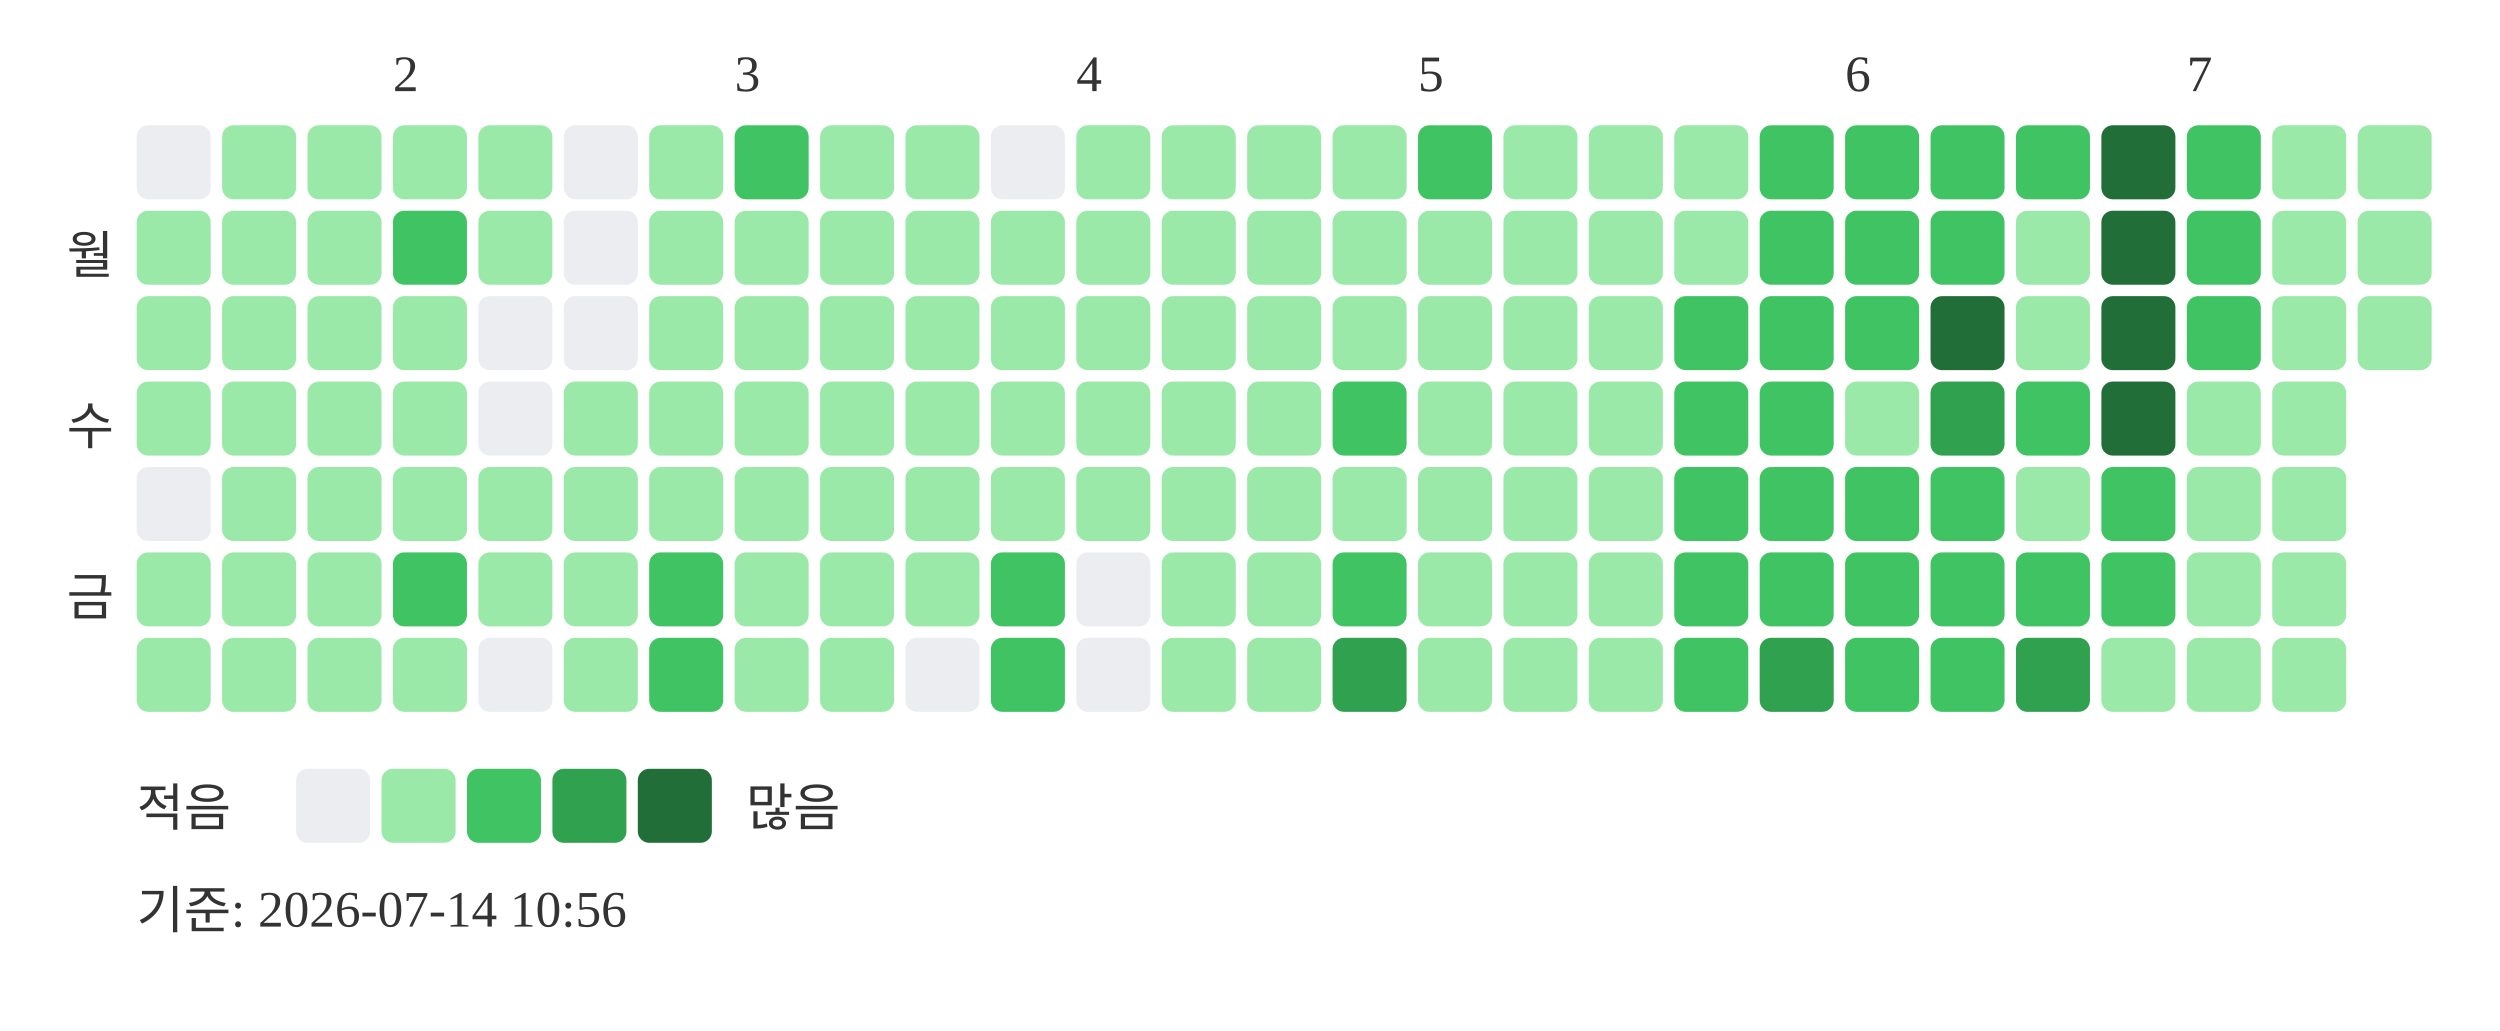
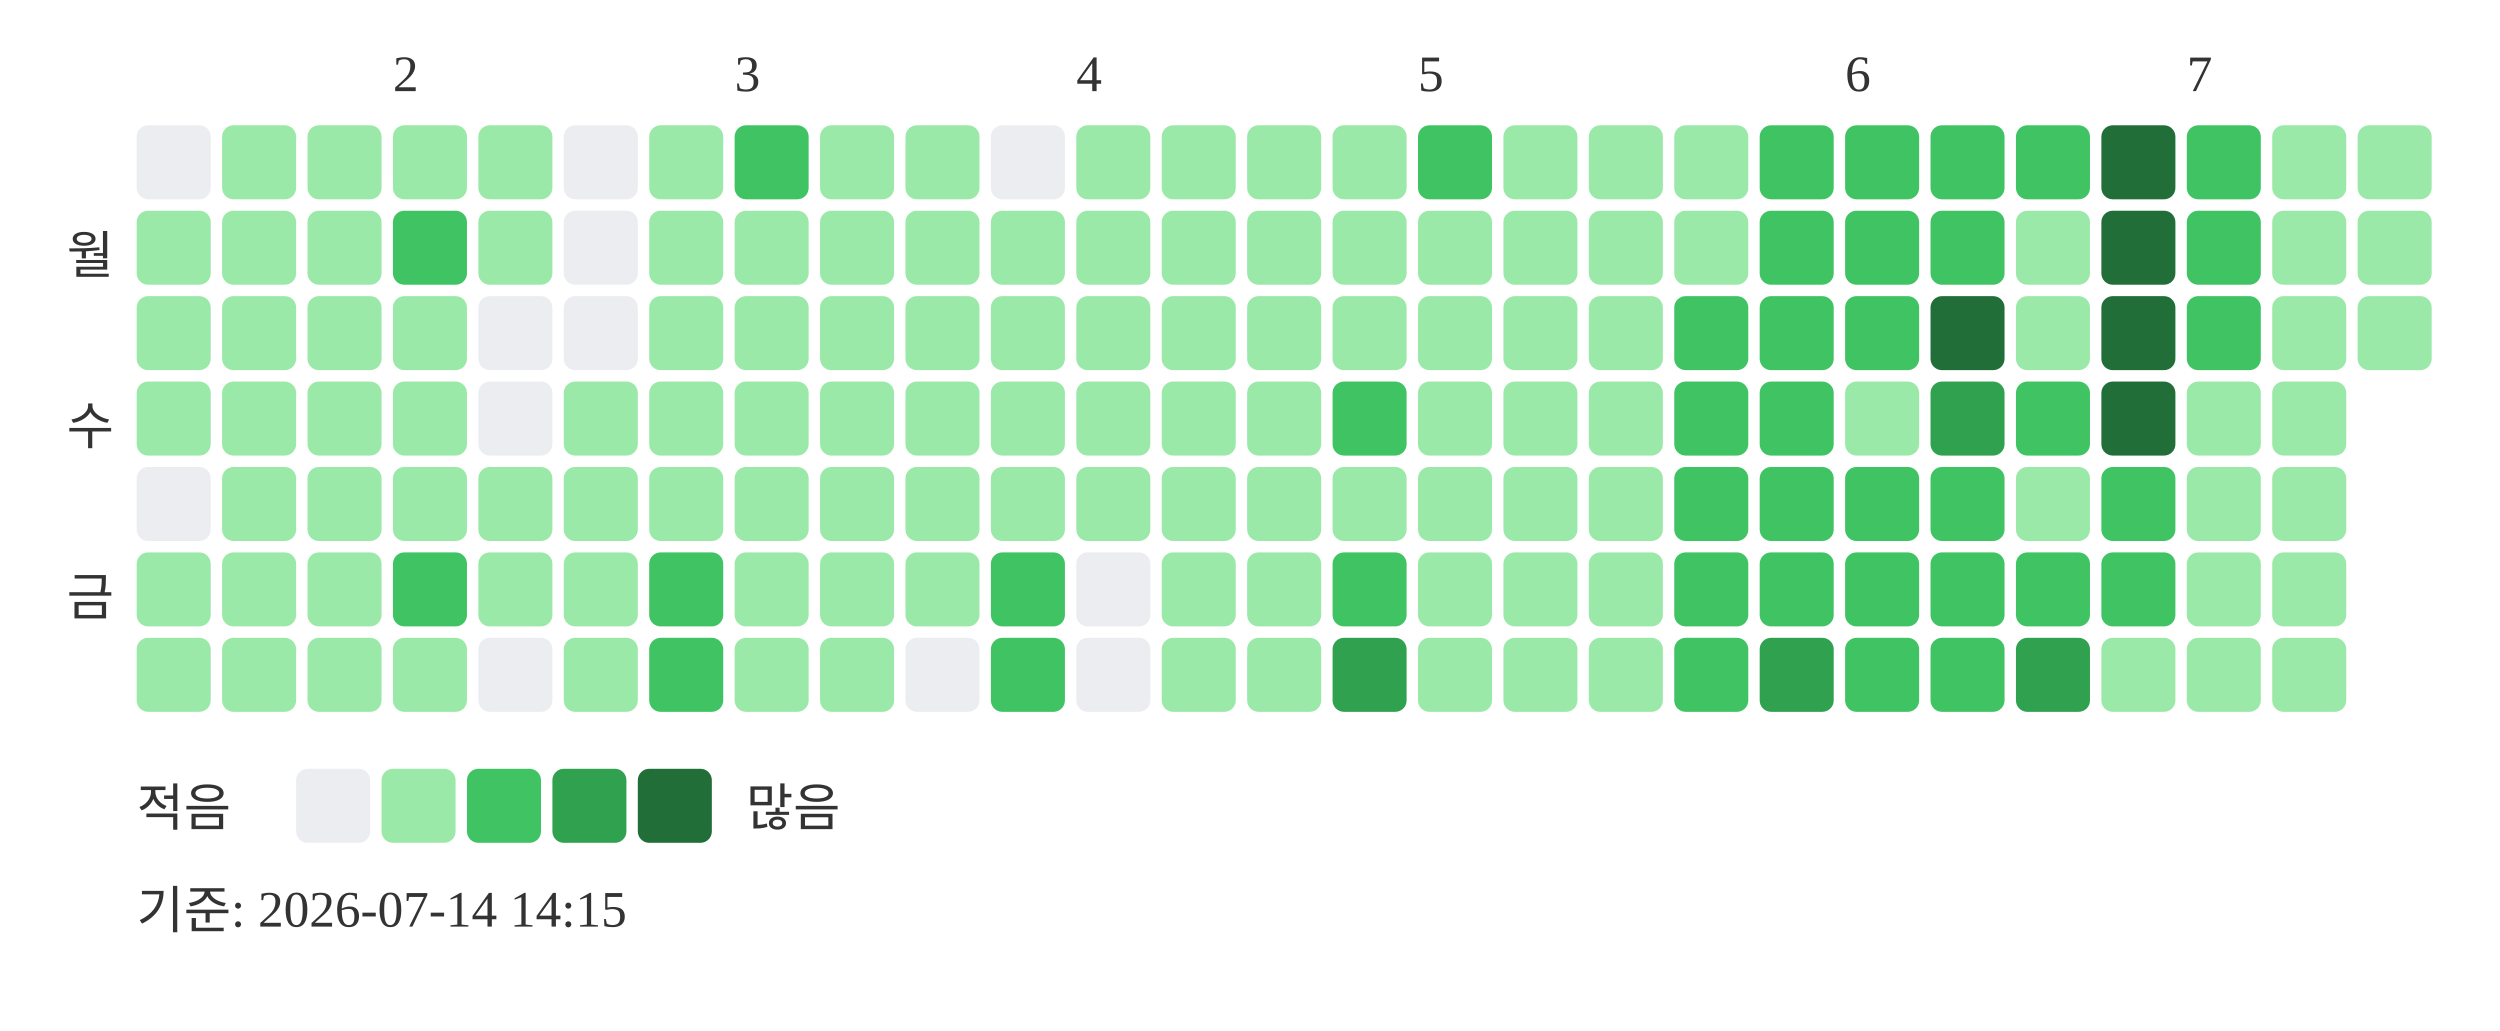
<svg xmlns="http://www.w3.org/2000/svg" width="439" height="181">
  <text x="69" y="16" font-size="9" fill="#333333">2</text>
  <text x="129" y="16" font-size="9" fill="#333333">3</text>
  <text x="189" y="16" font-size="9" fill="#333333">4</text>
  <text x="249" y="16" font-size="9" fill="#333333">5</text>
  <text x="324" y="16" font-size="9" fill="#333333">6</text>
  <text x="384" y="16" font-size="9" fill="#333333">7</text>
  <text x="20" y="48" text-anchor="end" font-size="9" fill="#333333">월</text>
  <text x="20" y="78" text-anchor="end" font-size="9" fill="#333333">수</text>
  <text x="20" y="108" text-anchor="end" font-size="9" fill="#333333">금</text>
  <rect x="24" y="22" width="13" height="13" rx="2" fill="#ebedf0" />
  <rect x="24" y="37" width="13" height="13" rx="2" fill="#9be9a8" />
  <rect x="24" y="52" width="13" height="13" rx="2" fill="#9be9a8" />
  <rect x="24" y="67" width="13" height="13" rx="2" fill="#9be9a8" />
  <rect x="24" y="82" width="13" height="13" rx="2" fill="#ebedf0" />
  <rect x="24" y="97" width="13" height="13" rx="2" fill="#9be9a8" />
  <rect x="24" y="112" width="13" height="13" rx="2" fill="#9be9a8" />
  <rect x="39" y="22" width="13" height="13" rx="2" fill="#9be9a8" />
  <rect x="39" y="37" width="13" height="13" rx="2" fill="#9be9a8" />
  <rect x="39" y="52" width="13" height="13" rx="2" fill="#9be9a8" />
  <rect x="39" y="67" width="13" height="13" rx="2" fill="#9be9a8" />
  <rect x="39" y="82" width="13" height="13" rx="2" fill="#9be9a8" />
  <rect x="39" y="97" width="13" height="13" rx="2" fill="#9be9a8" />
  <rect x="39" y="112" width="13" height="13" rx="2" fill="#9be9a8" />
  <rect x="54" y="22" width="13" height="13" rx="2" fill="#9be9a8" />
  <rect x="54" y="37" width="13" height="13" rx="2" fill="#9be9a8" />
  <rect x="54" y="52" width="13" height="13" rx="2" fill="#9be9a8" />
  <rect x="54" y="67" width="13" height="13" rx="2" fill="#9be9a8" />
  <rect x="54" y="82" width="13" height="13" rx="2" fill="#9be9a8" />
  <rect x="54" y="97" width="13" height="13" rx="2" fill="#9be9a8" />
  <rect x="54" y="112" width="13" height="13" rx="2" fill="#9be9a8" />
  <rect x="69" y="22" width="13" height="13" rx="2" fill="#9be9a8" />
  <rect x="69" y="37" width="13" height="13" rx="2" fill="#40c463" />
  <rect x="69" y="52" width="13" height="13" rx="2" fill="#9be9a8" />
  <rect x="69" y="67" width="13" height="13" rx="2" fill="#9be9a8" />
  <rect x="69" y="82" width="13" height="13" rx="2" fill="#9be9a8" />
  <rect x="69" y="97" width="13" height="13" rx="2" fill="#40c463" />
  <rect x="69" y="112" width="13" height="13" rx="2" fill="#9be9a8" />
  <rect x="84" y="22" width="13" height="13" rx="2" fill="#9be9a8" />
  <rect x="84" y="37" width="13" height="13" rx="2" fill="#9be9a8" />
  <rect x="84" y="52" width="13" height="13" rx="2" fill="#ebedf0" />
  <rect x="84" y="67" width="13" height="13" rx="2" fill="#ebedf0" />
  <rect x="84" y="82" width="13" height="13" rx="2" fill="#9be9a8" />
  <rect x="84" y="97" width="13" height="13" rx="2" fill="#9be9a8" />
  <rect x="84" y="112" width="13" height="13" rx="2" fill="#ebedf0" />
  <rect x="99" y="22" width="13" height="13" rx="2" fill="#ebedf0" />
  <rect x="99" y="37" width="13" height="13" rx="2" fill="#ebedf0" />
  <rect x="99" y="52" width="13" height="13" rx="2" fill="#ebedf0" />
  <rect x="99" y="67" width="13" height="13" rx="2" fill="#9be9a8" />
  <rect x="99" y="82" width="13" height="13" rx="2" fill="#9be9a8" />
  <rect x="99" y="97" width="13" height="13" rx="2" fill="#9be9a8" />
  <rect x="99" y="112" width="13" height="13" rx="2" fill="#9be9a8" />
  <rect x="114" y="22" width="13" height="13" rx="2" fill="#9be9a8" />
  <rect x="114" y="37" width="13" height="13" rx="2" fill="#9be9a8" />
  <rect x="114" y="52" width="13" height="13" rx="2" fill="#9be9a8" />
  <rect x="114" y="67" width="13" height="13" rx="2" fill="#9be9a8" />
  <rect x="114" y="82" width="13" height="13" rx="2" fill="#9be9a8" />
  <rect x="114" y="97" width="13" height="13" rx="2" fill="#40c463" />
  <rect x="114" y="112" width="13" height="13" rx="2" fill="#40c463" />
  <rect x="129" y="22" width="13" height="13" rx="2" fill="#40c463" />
  <rect x="129" y="37" width="13" height="13" rx="2" fill="#9be9a8" />
  <rect x="129" y="52" width="13" height="13" rx="2" fill="#9be9a8" />
  <rect x="129" y="67" width="13" height="13" rx="2" fill="#9be9a8" />
  <rect x="129" y="82" width="13" height="13" rx="2" fill="#9be9a8" />
  <rect x="129" y="97" width="13" height="13" rx="2" fill="#9be9a8" />
  <rect x="129" y="112" width="13" height="13" rx="2" fill="#9be9a8" />
  <rect x="144" y="22" width="13" height="13" rx="2" fill="#9be9a8" />
  <rect x="144" y="37" width="13" height="13" rx="2" fill="#9be9a8" />
  <rect x="144" y="52" width="13" height="13" rx="2" fill="#9be9a8" />
  <rect x="144" y="67" width="13" height="13" rx="2" fill="#9be9a8" />
  <rect x="144" y="82" width="13" height="13" rx="2" fill="#9be9a8" />
  <rect x="144" y="97" width="13" height="13" rx="2" fill="#9be9a8" />
  <rect x="144" y="112" width="13" height="13" rx="2" fill="#9be9a8" />
  <rect x="159" y="22" width="13" height="13" rx="2" fill="#9be9a8" />
  <rect x="159" y="37" width="13" height="13" rx="2" fill="#9be9a8" />
  <rect x="159" y="52" width="13" height="13" rx="2" fill="#9be9a8" />
  <rect x="159" y="67" width="13" height="13" rx="2" fill="#9be9a8" />
  <rect x="159" y="82" width="13" height="13" rx="2" fill="#9be9a8" />
  <rect x="159" y="97" width="13" height="13" rx="2" fill="#9be9a8" />
  <rect x="159" y="112" width="13" height="13" rx="2" fill="#ebedf0" />
  <rect x="174" y="22" width="13" height="13" rx="2" fill="#ebedf0" />
  <rect x="174" y="37" width="13" height="13" rx="2" fill="#9be9a8" />
  <rect x="174" y="52" width="13" height="13" rx="2" fill="#9be9a8" />
  <rect x="174" y="67" width="13" height="13" rx="2" fill="#9be9a8" />
  <rect x="174" y="82" width="13" height="13" rx="2" fill="#9be9a8" />
  <rect x="174" y="97" width="13" height="13" rx="2" fill="#40c463" />
  <rect x="174" y="112" width="13" height="13" rx="2" fill="#40c463" />
  <rect x="189" y="22" width="13" height="13" rx="2" fill="#9be9a8" />
  <rect x="189" y="37" width="13" height="13" rx="2" fill="#9be9a8" />
  <rect x="189" y="52" width="13" height="13" rx="2" fill="#9be9a8" />
  <rect x="189" y="67" width="13" height="13" rx="2" fill="#9be9a8" />
  <rect x="189" y="82" width="13" height="13" rx="2" fill="#9be9a8" />
  <rect x="189" y="97" width="13" height="13" rx="2" fill="#ebedf0" />
  <rect x="189" y="112" width="13" height="13" rx="2" fill="#ebedf0" />
  <rect x="204" y="22" width="13" height="13" rx="2" fill="#9be9a8" />
  <rect x="204" y="37" width="13" height="13" rx="2" fill="#9be9a8" />
  <rect x="204" y="52" width="13" height="13" rx="2" fill="#9be9a8" />
  <rect x="204" y="67" width="13" height="13" rx="2" fill="#9be9a8" />
  <rect x="204" y="82" width="13" height="13" rx="2" fill="#9be9a8" />
  <rect x="204" y="97" width="13" height="13" rx="2" fill="#9be9a8" />
  <rect x="204" y="112" width="13" height="13" rx="2" fill="#9be9a8" />
  <rect x="219" y="22" width="13" height="13" rx="2" fill="#9be9a8" />
  <rect x="219" y="37" width="13" height="13" rx="2" fill="#9be9a8" />
  <rect x="219" y="52" width="13" height="13" rx="2" fill="#9be9a8" />
  <rect x="219" y="67" width="13" height="13" rx="2" fill="#9be9a8" />
  <rect x="219" y="82" width="13" height="13" rx="2" fill="#9be9a8" />
  <rect x="219" y="97" width="13" height="13" rx="2" fill="#9be9a8" />
  <rect x="219" y="112" width="13" height="13" rx="2" fill="#9be9a8" />
  <rect x="234" y="22" width="13" height="13" rx="2" fill="#9be9a8" />
  <rect x="234" y="37" width="13" height="13" rx="2" fill="#9be9a8" />
  <rect x="234" y="52" width="13" height="13" rx="2" fill="#9be9a8" />
  <rect x="234" y="67" width="13" height="13" rx="2" fill="#40c463" />
  <rect x="234" y="82" width="13" height="13" rx="2" fill="#9be9a8" />
  <rect x="234" y="97" width="13" height="13" rx="2" fill="#40c463" />
  <rect x="234" y="112" width="13" height="13" rx="2" fill="#30a14e" />
  <rect x="249" y="22" width="13" height="13" rx="2" fill="#40c463" />
  <rect x="249" y="37" width="13" height="13" rx="2" fill="#9be9a8" />
  <rect x="249" y="52" width="13" height="13" rx="2" fill="#9be9a8" />
  <rect x="249" y="67" width="13" height="13" rx="2" fill="#9be9a8" />
  <rect x="249" y="82" width="13" height="13" rx="2" fill="#9be9a8" />
  <rect x="249" y="97" width="13" height="13" rx="2" fill="#9be9a8" />
  <rect x="249" y="112" width="13" height="13" rx="2" fill="#9be9a8" />
  <rect x="264" y="22" width="13" height="13" rx="2" fill="#9be9a8" />
  <rect x="264" y="37" width="13" height="13" rx="2" fill="#9be9a8" />
  <rect x="264" y="52" width="13" height="13" rx="2" fill="#9be9a8" />
  <rect x="264" y="67" width="13" height="13" rx="2" fill="#9be9a8" />
  <rect x="264" y="82" width="13" height="13" rx="2" fill="#9be9a8" />
  <rect x="264" y="97" width="13" height="13" rx="2" fill="#9be9a8" />
  <rect x="264" y="112" width="13" height="13" rx="2" fill="#9be9a8" />
  <rect x="279" y="22" width="13" height="13" rx="2" fill="#9be9a8" />
  <rect x="279" y="37" width="13" height="13" rx="2" fill="#9be9a8" />
  <rect x="279" y="52" width="13" height="13" rx="2" fill="#9be9a8" />
  <rect x="279" y="67" width="13" height="13" rx="2" fill="#9be9a8" />
  <rect x="279" y="82" width="13" height="13" rx="2" fill="#9be9a8" />
  <rect x="279" y="97" width="13" height="13" rx="2" fill="#9be9a8" />
  <rect x="279" y="112" width="13" height="13" rx="2" fill="#9be9a8" />
  <rect x="294" y="22" width="13" height="13" rx="2" fill="#9be9a8" />
  <rect x="294" y="37" width="13" height="13" rx="2" fill="#9be9a8" />
  <rect x="294" y="52" width="13" height="13" rx="2" fill="#40c463" />
  <rect x="294" y="67" width="13" height="13" rx="2" fill="#40c463" />
  <rect x="294" y="82" width="13" height="13" rx="2" fill="#40c463" />
  <rect x="294" y="97" width="13" height="13" rx="2" fill="#40c463" />
  <rect x="294" y="112" width="13" height="13" rx="2" fill="#40c463" />
  <rect x="309" y="22" width="13" height="13" rx="2" fill="#40c463" />
  <rect x="309" y="37" width="13" height="13" rx="2" fill="#40c463" />
  <rect x="309" y="52" width="13" height="13" rx="2" fill="#40c463" />
  <rect x="309" y="67" width="13" height="13" rx="2" fill="#40c463" />
  <rect x="309" y="82" width="13" height="13" rx="2" fill="#40c463" />
  <rect x="309" y="97" width="13" height="13" rx="2" fill="#40c463" />
  <rect x="309" y="112" width="13" height="13" rx="2" fill="#30a14e" />
  <rect x="324" y="22" width="13" height="13" rx="2" fill="#40c463" />
  <rect x="324" y="37" width="13" height="13" rx="2" fill="#40c463" />
  <rect x="324" y="52" width="13" height="13" rx="2" fill="#40c463" />
  <rect x="324" y="67" width="13" height="13" rx="2" fill="#9be9a8" />
  <rect x="324" y="82" width="13" height="13" rx="2" fill="#40c463" />
  <rect x="324" y="97" width="13" height="13" rx="2" fill="#40c463" />
  <rect x="324" y="112" width="13" height="13" rx="2" fill="#40c463" />
  <rect x="339" y="22" width="13" height="13" rx="2" fill="#40c463" />
  <rect x="339" y="37" width="13" height="13" rx="2" fill="#40c463" />
  <rect x="339" y="52" width="13" height="13" rx="2" fill="#216e39" />
  <rect x="339" y="67" width="13" height="13" rx="2" fill="#30a14e" />
  <rect x="339" y="82" width="13" height="13" rx="2" fill="#40c463" />
  <rect x="339" y="97" width="13" height="13" rx="2" fill="#40c463" />
  <rect x="339" y="112" width="13" height="13" rx="2" fill="#40c463" />
  <rect x="354" y="22" width="13" height="13" rx="2" fill="#40c463" />
  <rect x="354" y="37" width="13" height="13" rx="2" fill="#9be9a8" />
  <rect x="354" y="52" width="13" height="13" rx="2" fill="#9be9a8" />
  <rect x="354" y="67" width="13" height="13" rx="2" fill="#40c463" />
  <rect x="354" y="82" width="13" height="13" rx="2" fill="#9be9a8" />
  <rect x="354" y="97" width="13" height="13" rx="2" fill="#40c463" />
  <rect x="354" y="112" width="13" height="13" rx="2" fill="#30a14e" />
  <rect x="369" y="22" width="13" height="13" rx="2" fill="#216e39" />
  <rect x="369" y="37" width="13" height="13" rx="2" fill="#216e39" />
  <rect x="369" y="52" width="13" height="13" rx="2" fill="#216e39" />
  <rect x="369" y="67" width="13" height="13" rx="2" fill="#216e39" />
  <rect x="369" y="82" width="13" height="13" rx="2" fill="#40c463" />
  <rect x="369" y="97" width="13" height="13" rx="2" fill="#40c463" />
  <rect x="369" y="112" width="13" height="13" rx="2" fill="#9be9a8" />
  <rect x="384" y="22" width="13" height="13" rx="2" fill="#40c463" />
  <rect x="384" y="37" width="13" height="13" rx="2" fill="#40c463" />
  <rect x="384" y="52" width="13" height="13" rx="2" fill="#40c463" />
  <rect x="384" y="67" width="13" height="13" rx="2" fill="#9be9a8" />
  <rect x="384" y="82" width="13" height="13" rx="2" fill="#9be9a8" />
  <rect x="384" y="97" width="13" height="13" rx="2" fill="#9be9a8" />
  <rect x="384" y="112" width="13" height="13" rx="2" fill="#9be9a8" />
  <rect x="399" y="22" width="13" height="13" rx="2" fill="#9be9a8" />
  <rect x="399" y="37" width="13" height="13" rx="2" fill="#9be9a8" />
  <rect x="399" y="52" width="13" height="13" rx="2" fill="#9be9a8" />
  <rect x="399" y="67" width="13" height="13" rx="2" fill="#9be9a8" />
  <rect x="399" y="82" width="13" height="13" rx="2" fill="#9be9a8" />
  <rect x="399" y="97" width="13" height="13" rx="2" fill="#9be9a8" />
  <rect x="399" y="112" width="13" height="13" rx="2" fill="#9be9a8" />
  <rect x="414" y="22" width="13" height="13" rx="2" fill="#9be9a8" />
  <rect x="414" y="37" width="13" height="13" rx="2" fill="#9be9a8" />
  <rect x="414" y="52" width="13" height="13" rx="2" fill="#9be9a8" />
  <text x="24" y="145" font-size="9" fill="#333333">적음</text>
  <rect x="52" y="135" width="13" height="13" rx="2" fill="#ebedf0" />
  <rect x="67" y="135" width="13" height="13" rx="2" fill="#9be9a8" />
  <rect x="82" y="135" width="13" height="13" rx="2" fill="#40c463" />
  <rect x="97" y="135" width="13" height="13" rx="2" fill="#30a14e" />
  <rect x="112" y="135" width="13" height="13" rx="2" fill="#216e39" />
  <text x="131" y="145" font-size="9" fill="#333333">많음</text>
-   <text x="24" y="163" font-size="9" fill="#333333">기준: 2026-07-14 10:56</text>
+   <text x="24" y="163" font-size="9" fill="#333333">기준: 2026-07-14 14:15</text>
</svg>
